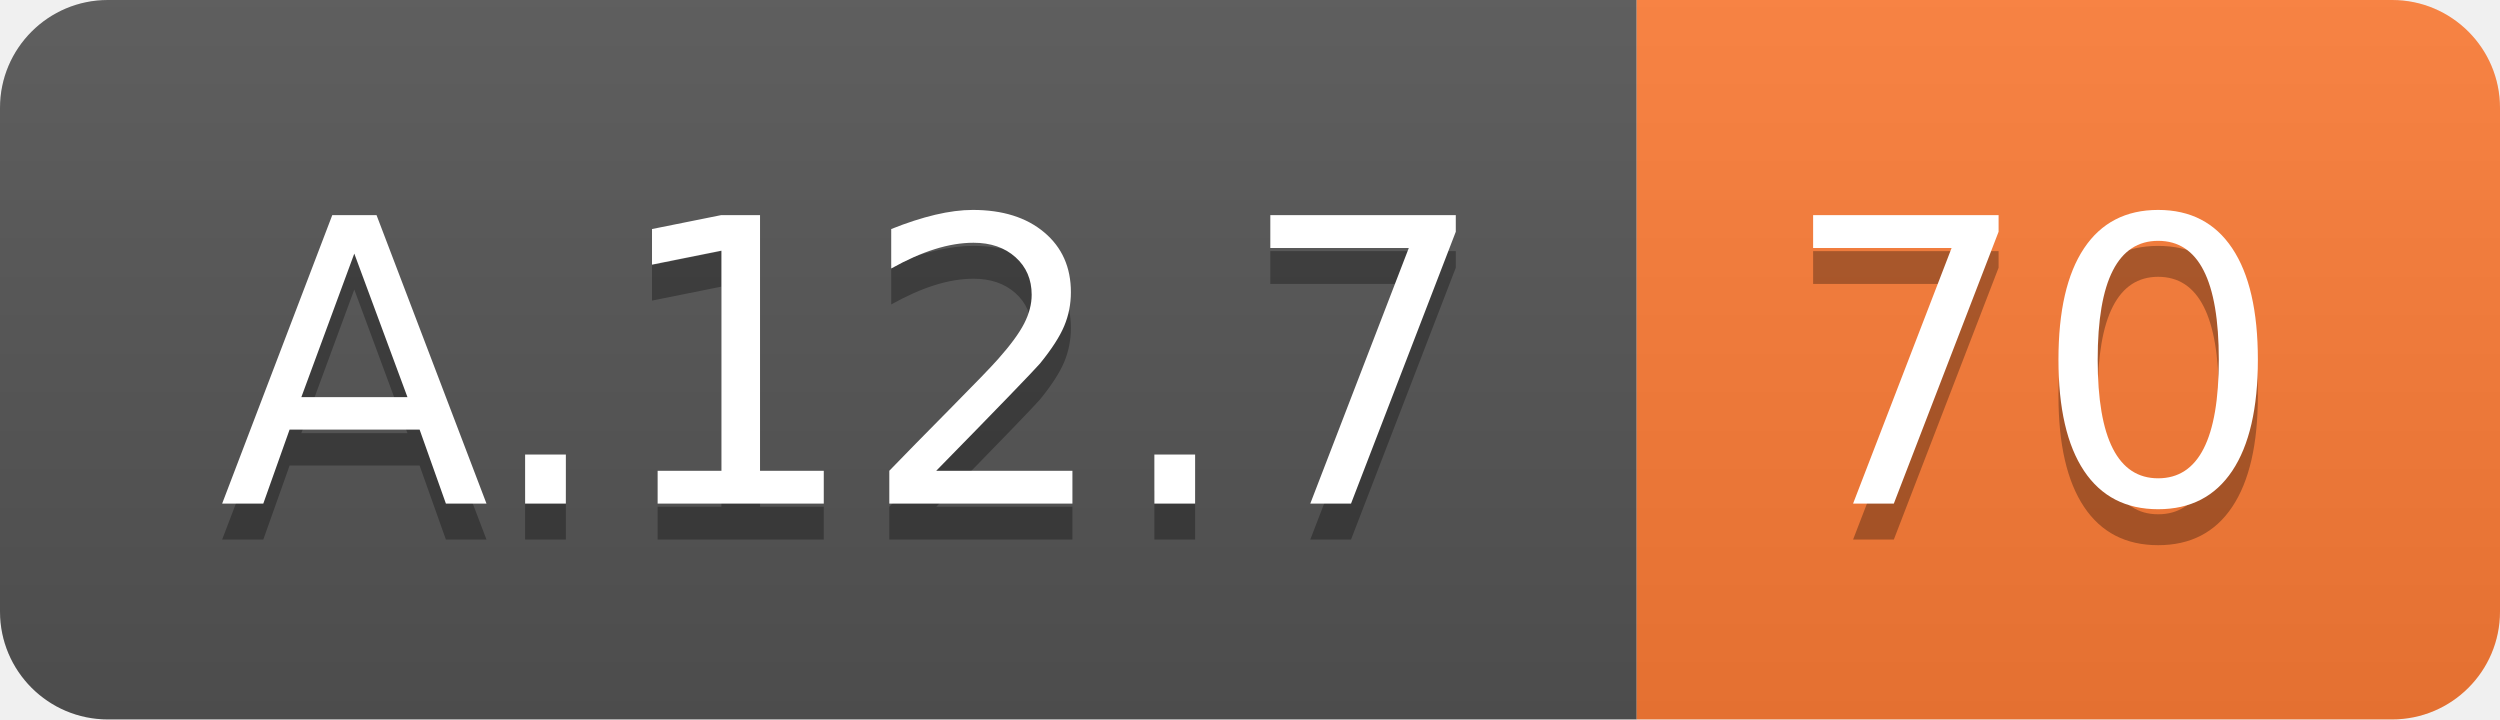
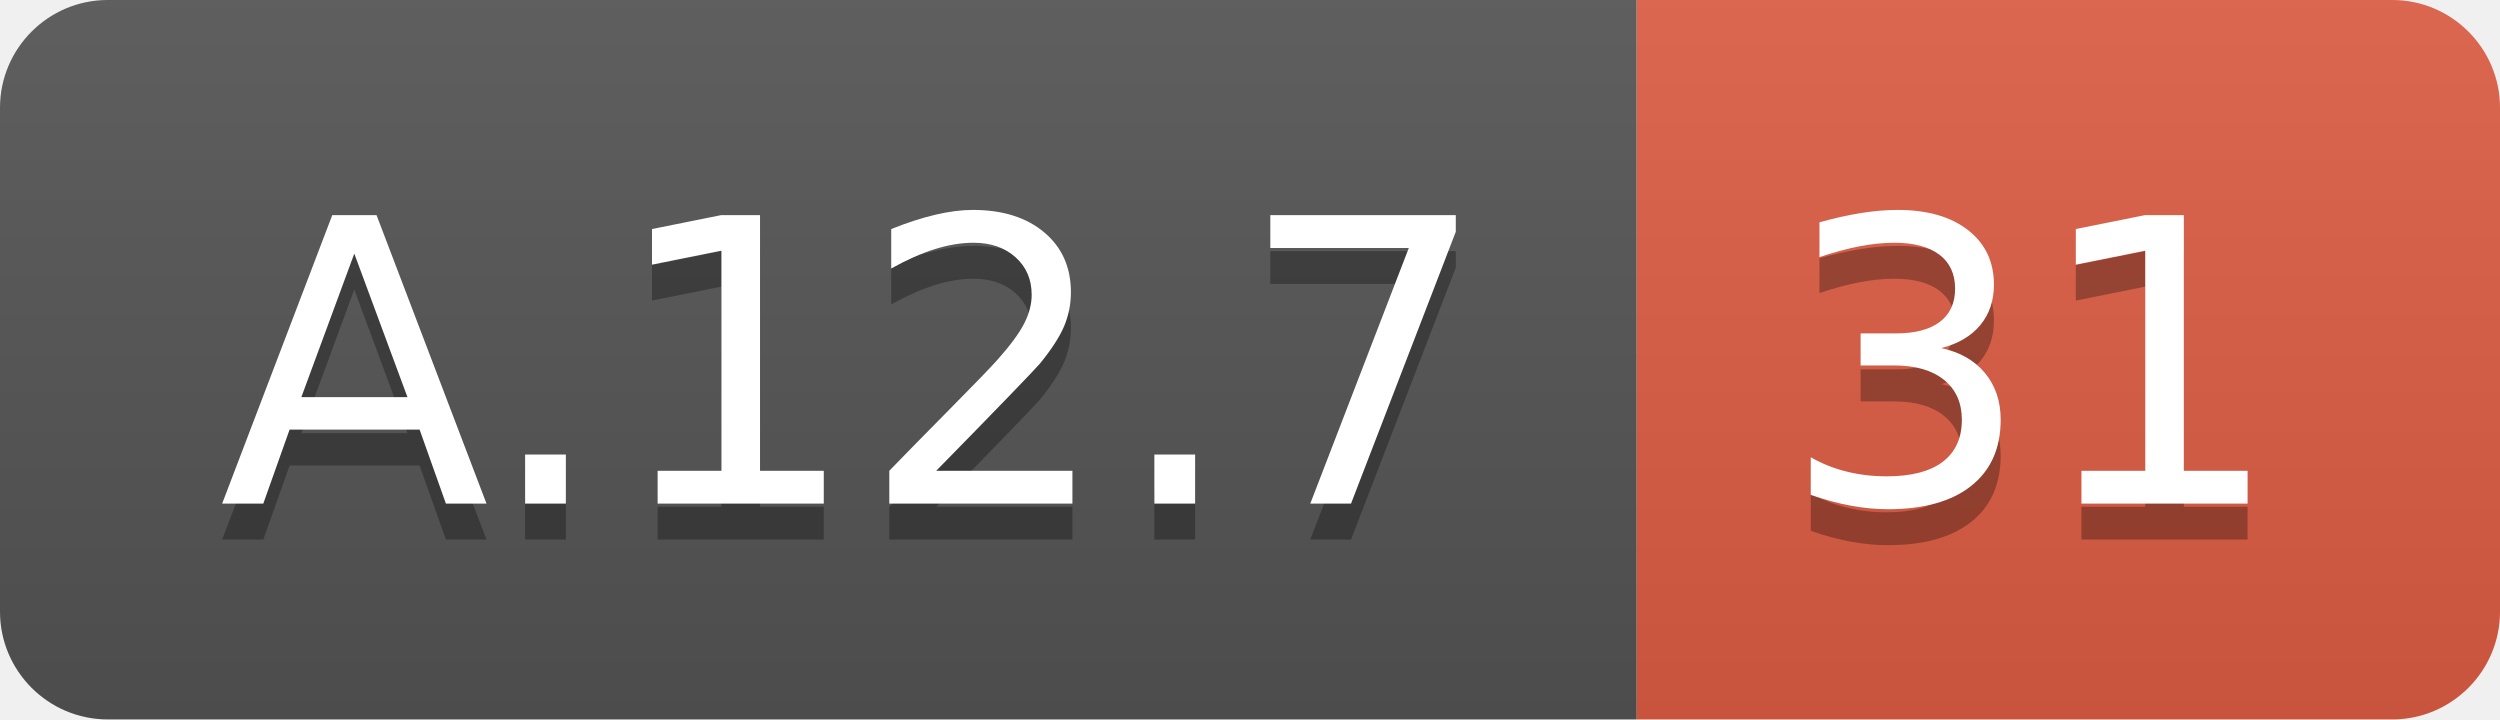
<svg xmlns="http://www.w3.org/2000/svg" width="69.5" height="20">
  <linearGradient id="smooth" x2="0" y2="100%">
    <stop offset="0" stop-color="#bbb" stop-opacity=".1" />
    <stop offset="1" stop-opacity=".1" />
  </linearGradient>
  <clipPath id="round">
    <rect width="69.5" height="20" rx="3" fill="#fff" />
  </clipPath>
  <g clip-path="url(#round)">
    <rect width="45.5" height="20" fill="#555" />
-     <rect x="45.5" width="24.0" height="20" fill="#fe7d37" />
+     <rect x="45.5" width="24.0" height="20" fill="#e05d44" />
    <rect width="69.5" height="20" fill="url(#smooth)" />
  </g>
  <g fill="#fff" text-anchor="middle" font-family="DejaVu Sans,Verdana,Geneva,sans-serif" font-size="110">
    <text x="237.5" y="150" fill="#010101" fill-opacity=".3" transform="scale(0.1)" textLength="355.0" lengthAdjust="spacing">A.12.7</text>
    <text x="237.5" y="140" transform="scale(0.1)" textLength="355.0" lengthAdjust="spacing">A.12.7</text>
-     <text x="565.0" y="150" fill="#010101" fill-opacity=".3" transform="scale(0.1)" textLength="140.0" lengthAdjust="spacing">70</text>
-     <text x="565.0" y="140" transform="scale(0.1)" textLength="140.0" lengthAdjust="spacing">70</text>
+     <text x="565.0" y="150" fill="#010101" fill-opacity=".3" transform="scale(0.1)" textLength="140.0" lengthAdjust="spacing">31</text>
+     <text x="565.0" y="140" transform="scale(0.1)" textLength="140.0" lengthAdjust="spacing">31</text>
  </g>
</svg>
